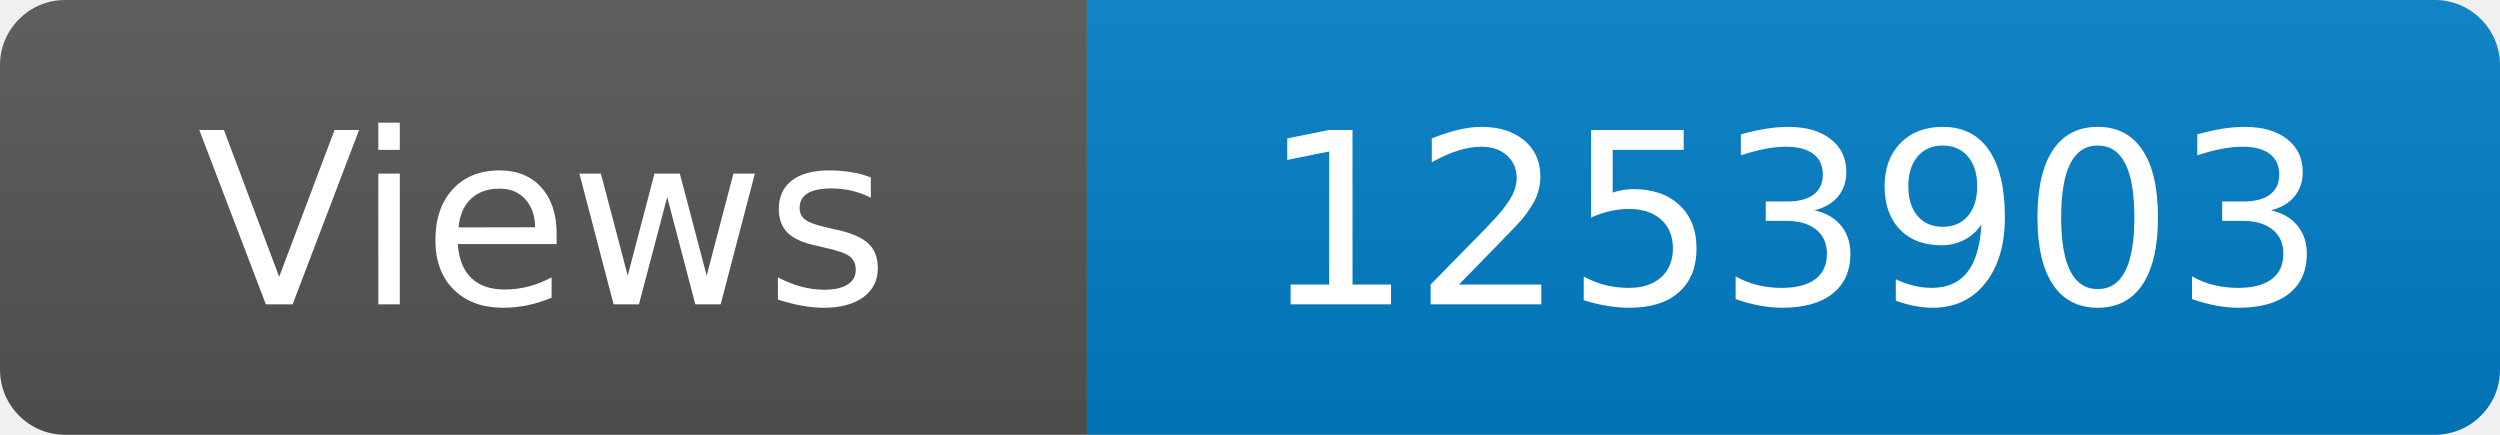
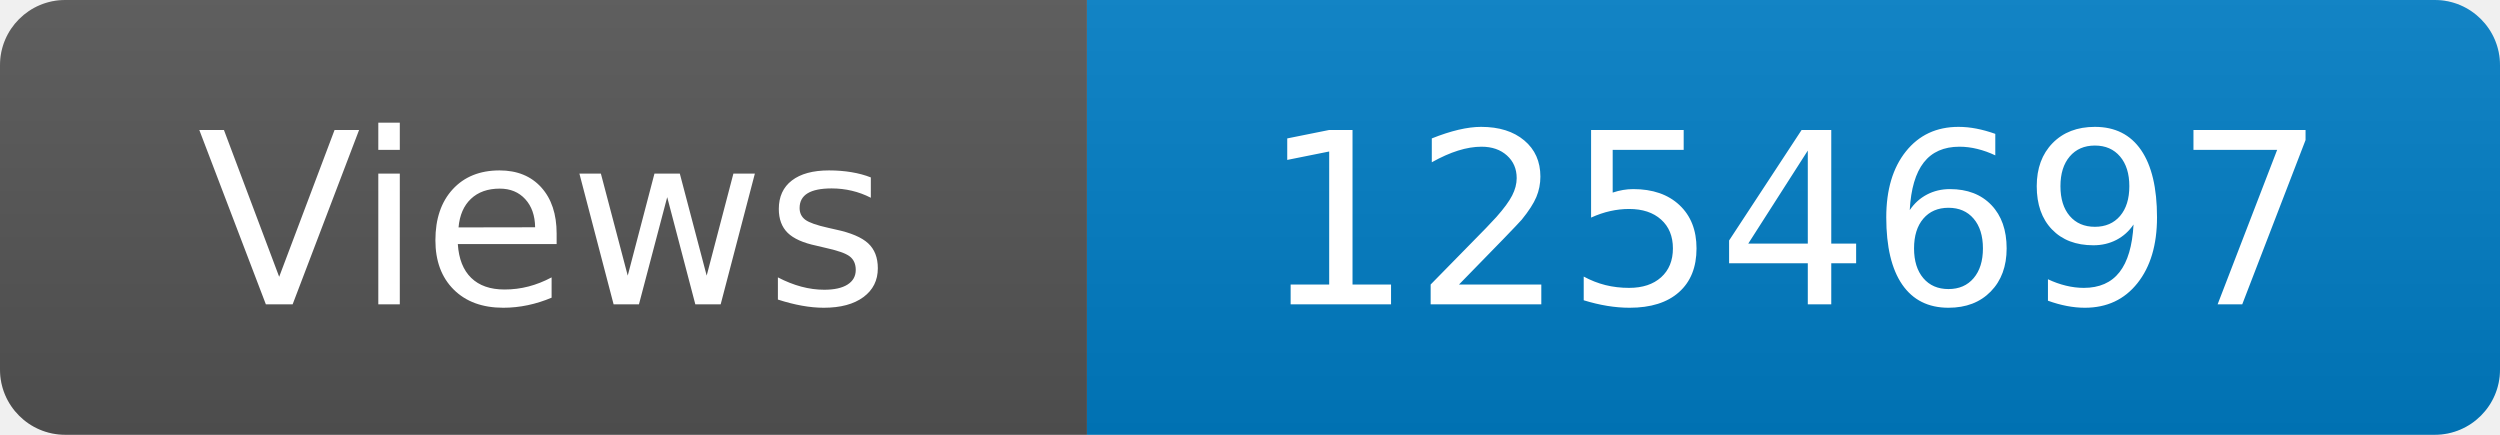
<svg xmlns="http://www.w3.org/2000/svg" width="115" height="20" role="img" aria-label="Maintained?: yes">
  <linearGradient id="s" x2="0" y2="100%">
    <stop offset="0" stop-color="#bbb" stop-opacity=".1" />
    <stop offset="1" stop-opacity=".1" />
  </linearGradient>
  <clipPath id="r">
    <rect width="115" height="20" rx="3" fill="#fff" />
  </clipPath>
  <g clip-path="url(#r)">
    <rect width="50" height="20" fill="#555" />
    <rect x="50" width="160" height="20" fill="#007ec6" />
    <rect width="115" height="20" fill="url(#s)" />
  </g>
  <g fill="#fff" text-anchor="middle" font-family="Verdana,Geneva,DejaVu Sans,sans-serif" font-size="110">
    <text x="250" y="140" transform="scale(.1)" fill="#fff">Views</text>
-     <text x="825" y="140" transform="scale(.1)" fill="#fff">1253903</text>
+     <text x="825" y="140" transform="scale(.1)" fill="#fff">1254697</text>
  </g>
</svg>
